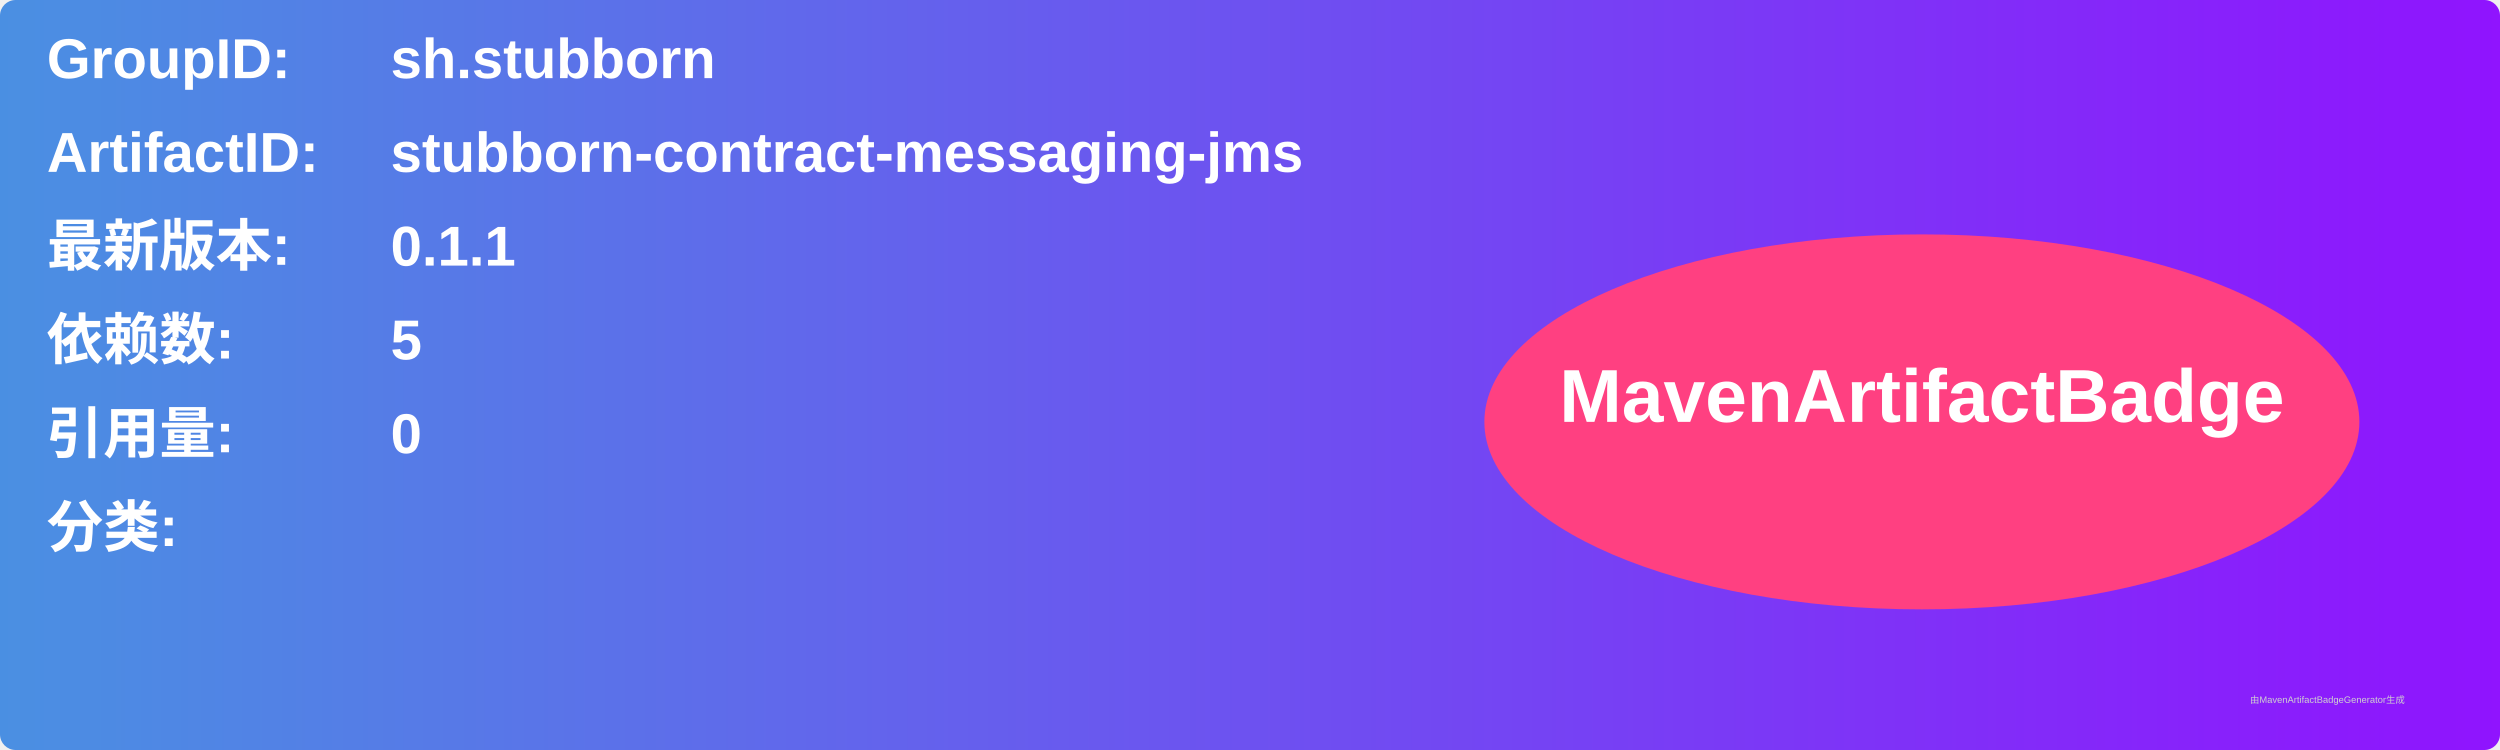
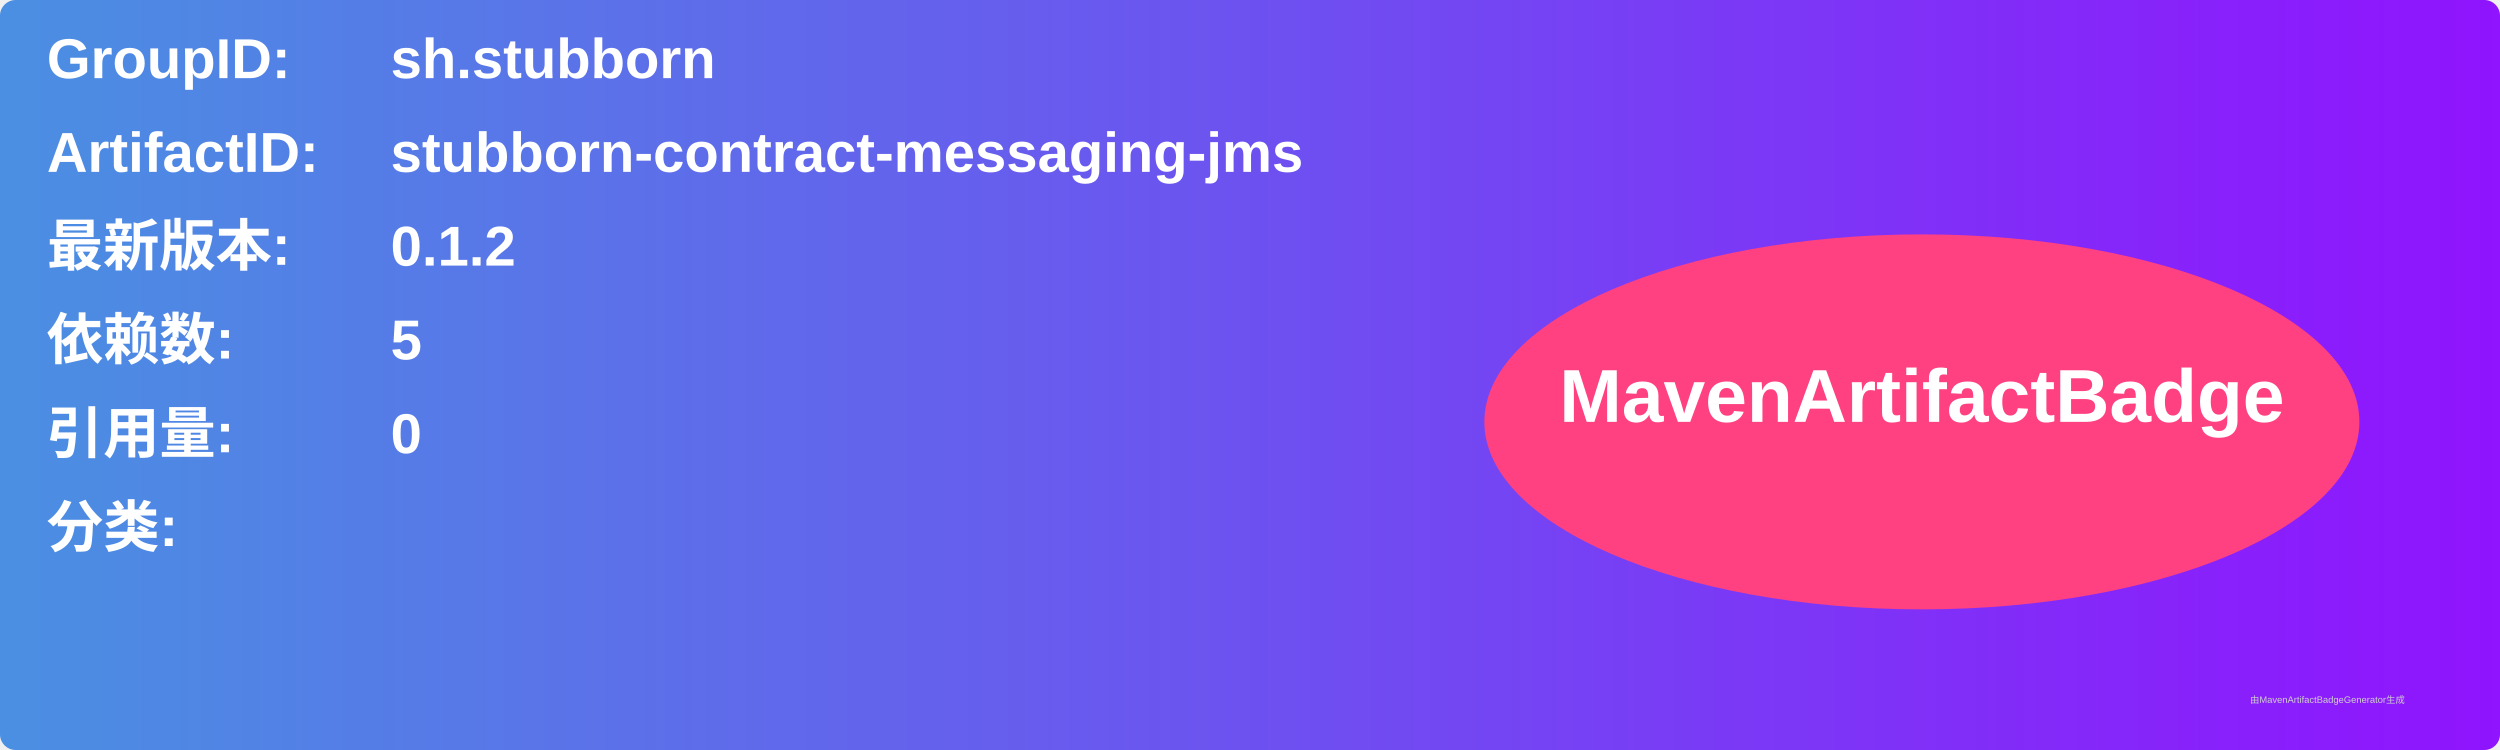
<svg xmlns="http://www.w3.org/2000/svg" width="800" height="240" viewBox="0 0 800 240">
  <linearGradient id="grad" x1="0%" y1="0%" x2="100%" y2="0%">
    <stop offset="0%" stop-color="#4a90e2" />
    <stop offset="100%" stop-color="#9013fe" />
  </linearGradient>
  <rect width="100%" height="100%" rx="5" ry="5" fill="url(#grad)" />
  <g transform="translate(15, 15)">
    <text x="0" y="10" font-family="Arial" font-size="18" fill="white" font-weight="bold" width="260">GroupID:</text>
    <text x="110" y="10" font-family="Arial" font-size="18" fill="white" font-weight="bold" width="460">sh.stubborn</text>
    <text x="0" y="40" font-family="Arial" font-size="18" fill="white" font-weight="bold" width="260">ArtifactID:</text>
    <text x="110" y="40" font-family="Arial" font-size="18" fill="white" font-weight="bold" width="460">stubborn-contract-messaging-jms</text>
    <text x="0" y="70" font-family="Arial" font-size="18" fill="white" font-weight="bold">最新版本:</text>
    <text x="110" y="70" font-family="Arial" font-size="18" fill="white" font-weight="bold">
-       <tspan font-weight="bold">0.1.1</tspan>
+       <tspan font-weight="bold">0.1.2</tspan>
    </text>
    <text x="0" y="100" font-family="Arial" font-size="18" fill="white" font-weight="bold">依赖数: </text>
    <text x="110" y="100" font-family="Arial" font-size="18" fill="white">
      <tspan font-weight="bold">5</tspan>
    </text>
    <text x="0" y="130" font-family="Arial" font-size="18" fill="white" font-weight="bold">引用量: </text>
    <text x="110" y="130" font-family="Arial" font-size="18" fill="white">
      <tspan font-weight="bold">0</tspan>
    </text>
    <text x="0" y="160" font-family="Arial" font-size="18" fill="white" font-weight="bold">分类:</text>
    <text x="10" y="190" font-family="Arial" font-size="10" fill="white">
      <tspan font-weight="bold" />
    </text>
    <ellipse cx="600" cy="120" rx="140" ry="60" fill="#ff4081" />
    <text x="600" y="120" text-anchor="middle" font-family="Arial" font-size="24" fill="white" font-weight="bold">MavenArtifactBadge</text>
  </g>
  <text x="720" y="225" font-family="Arial" font-size="3" fill="#d0d0d0">由MavenArtifactBadgeGenerator生成</text>
</svg>
